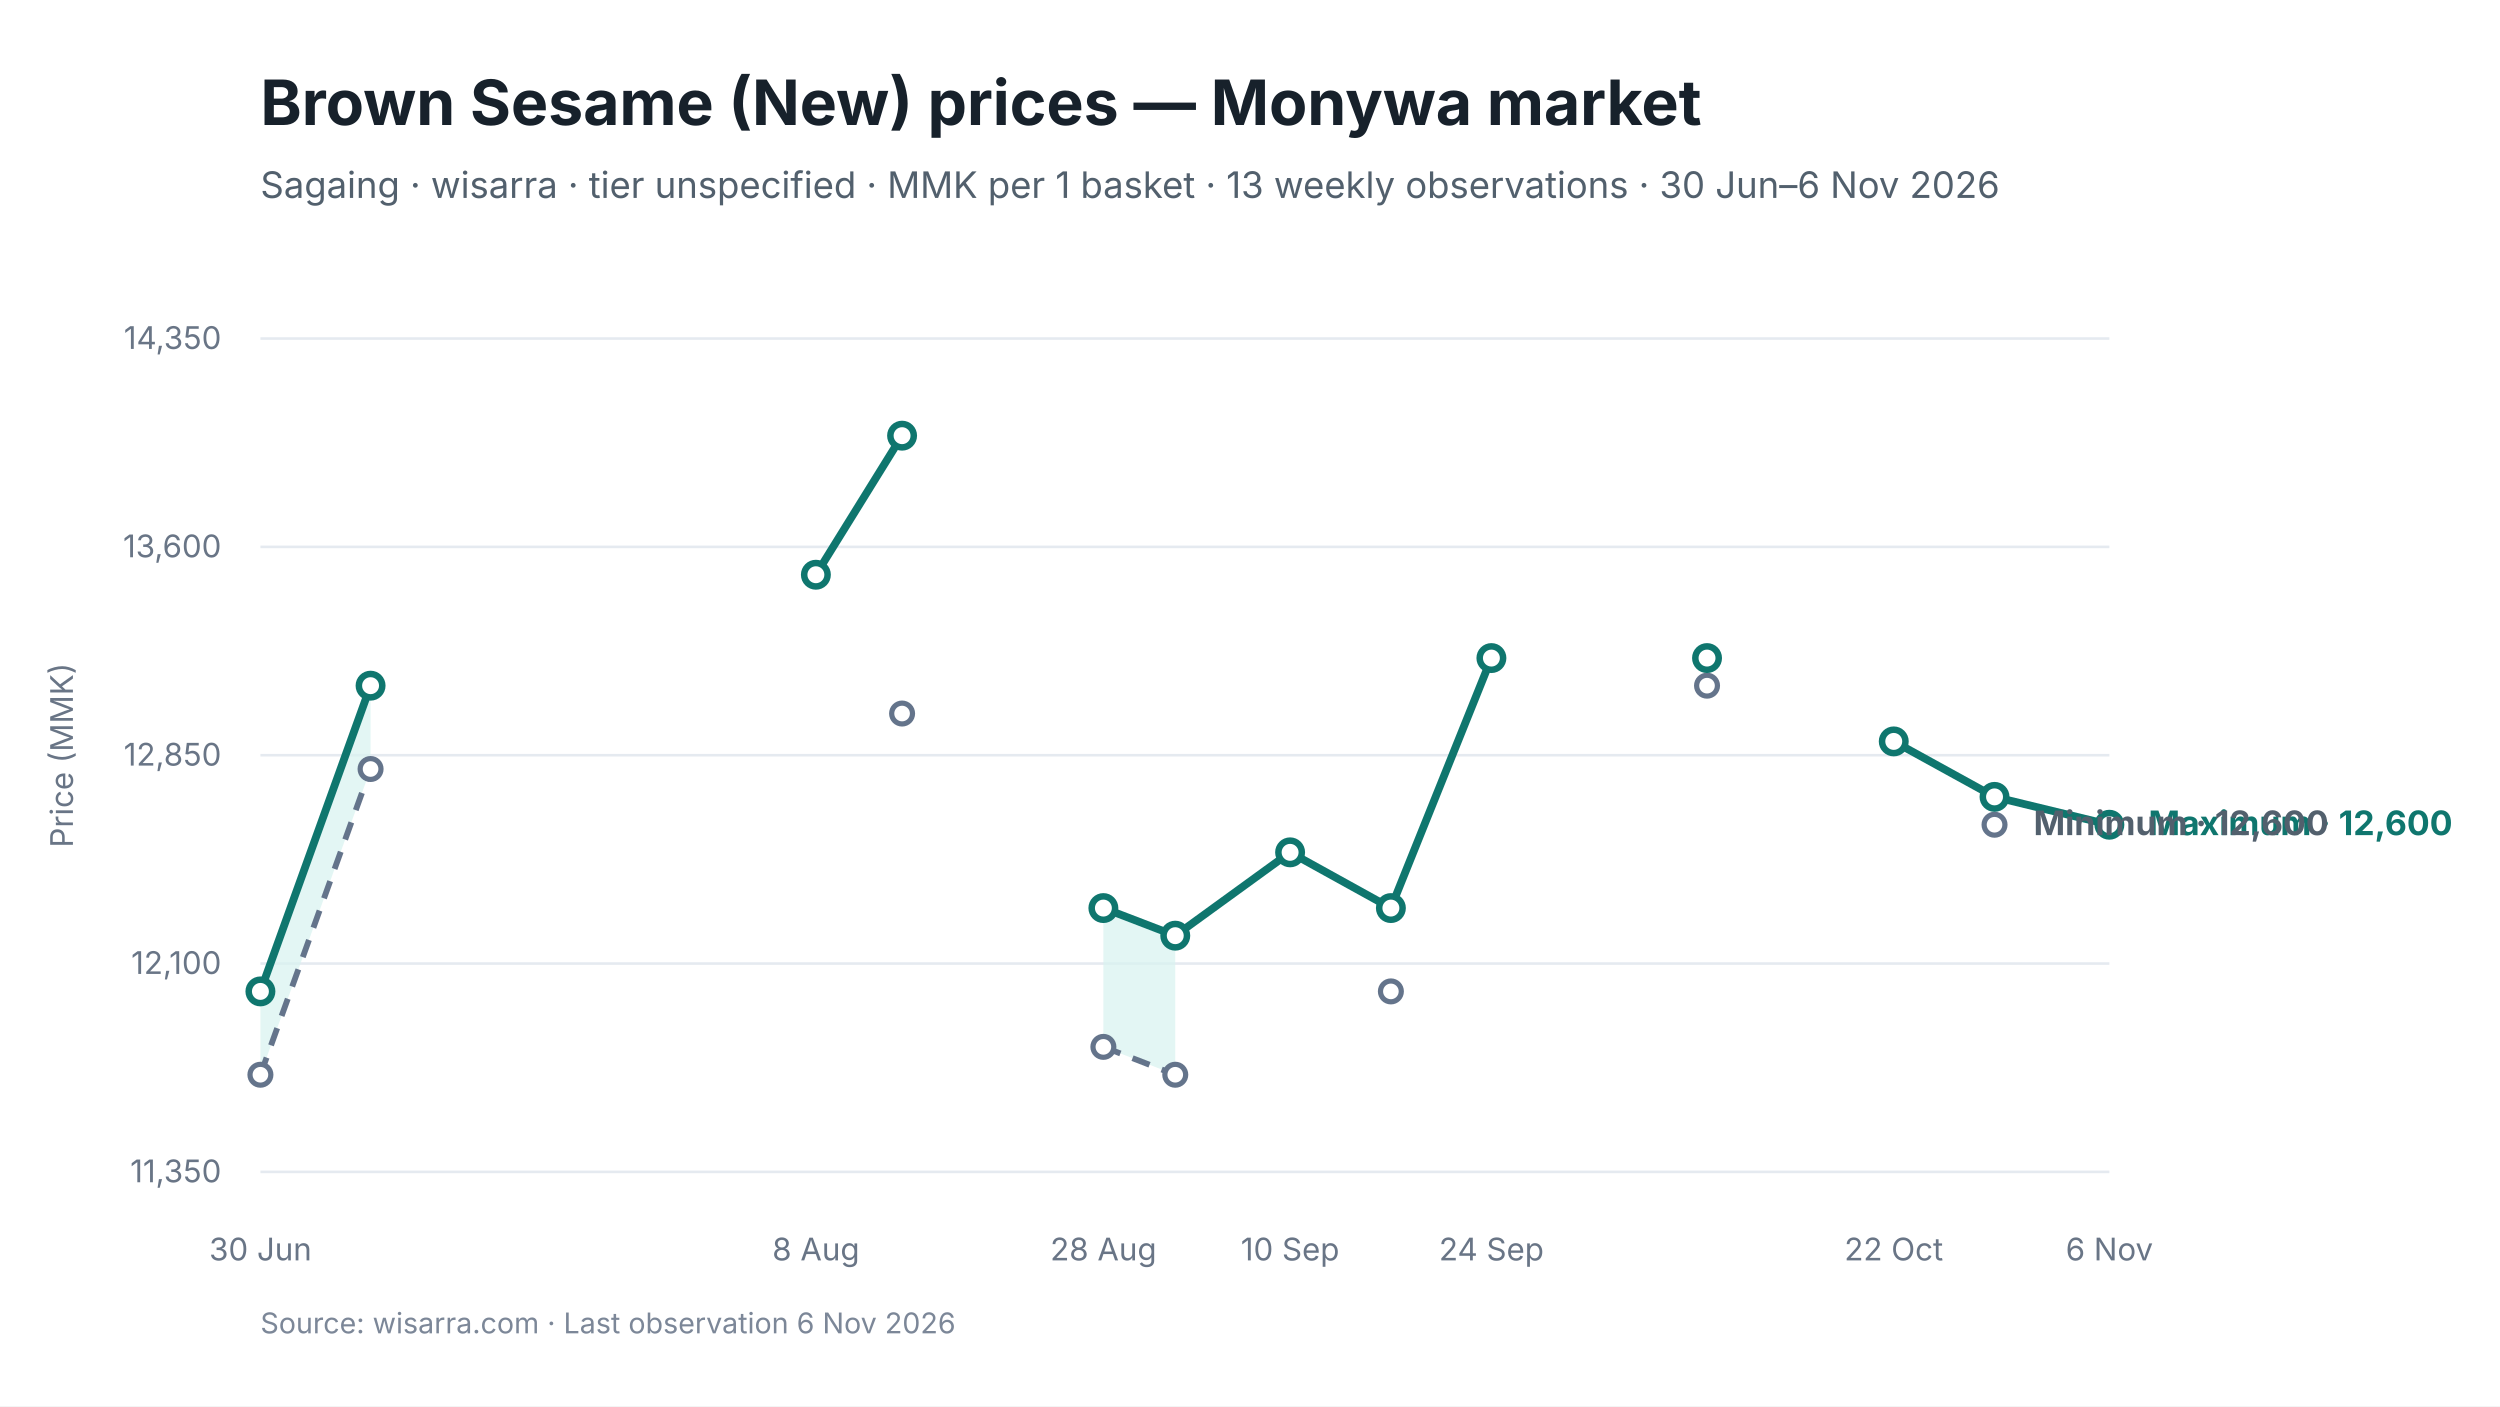
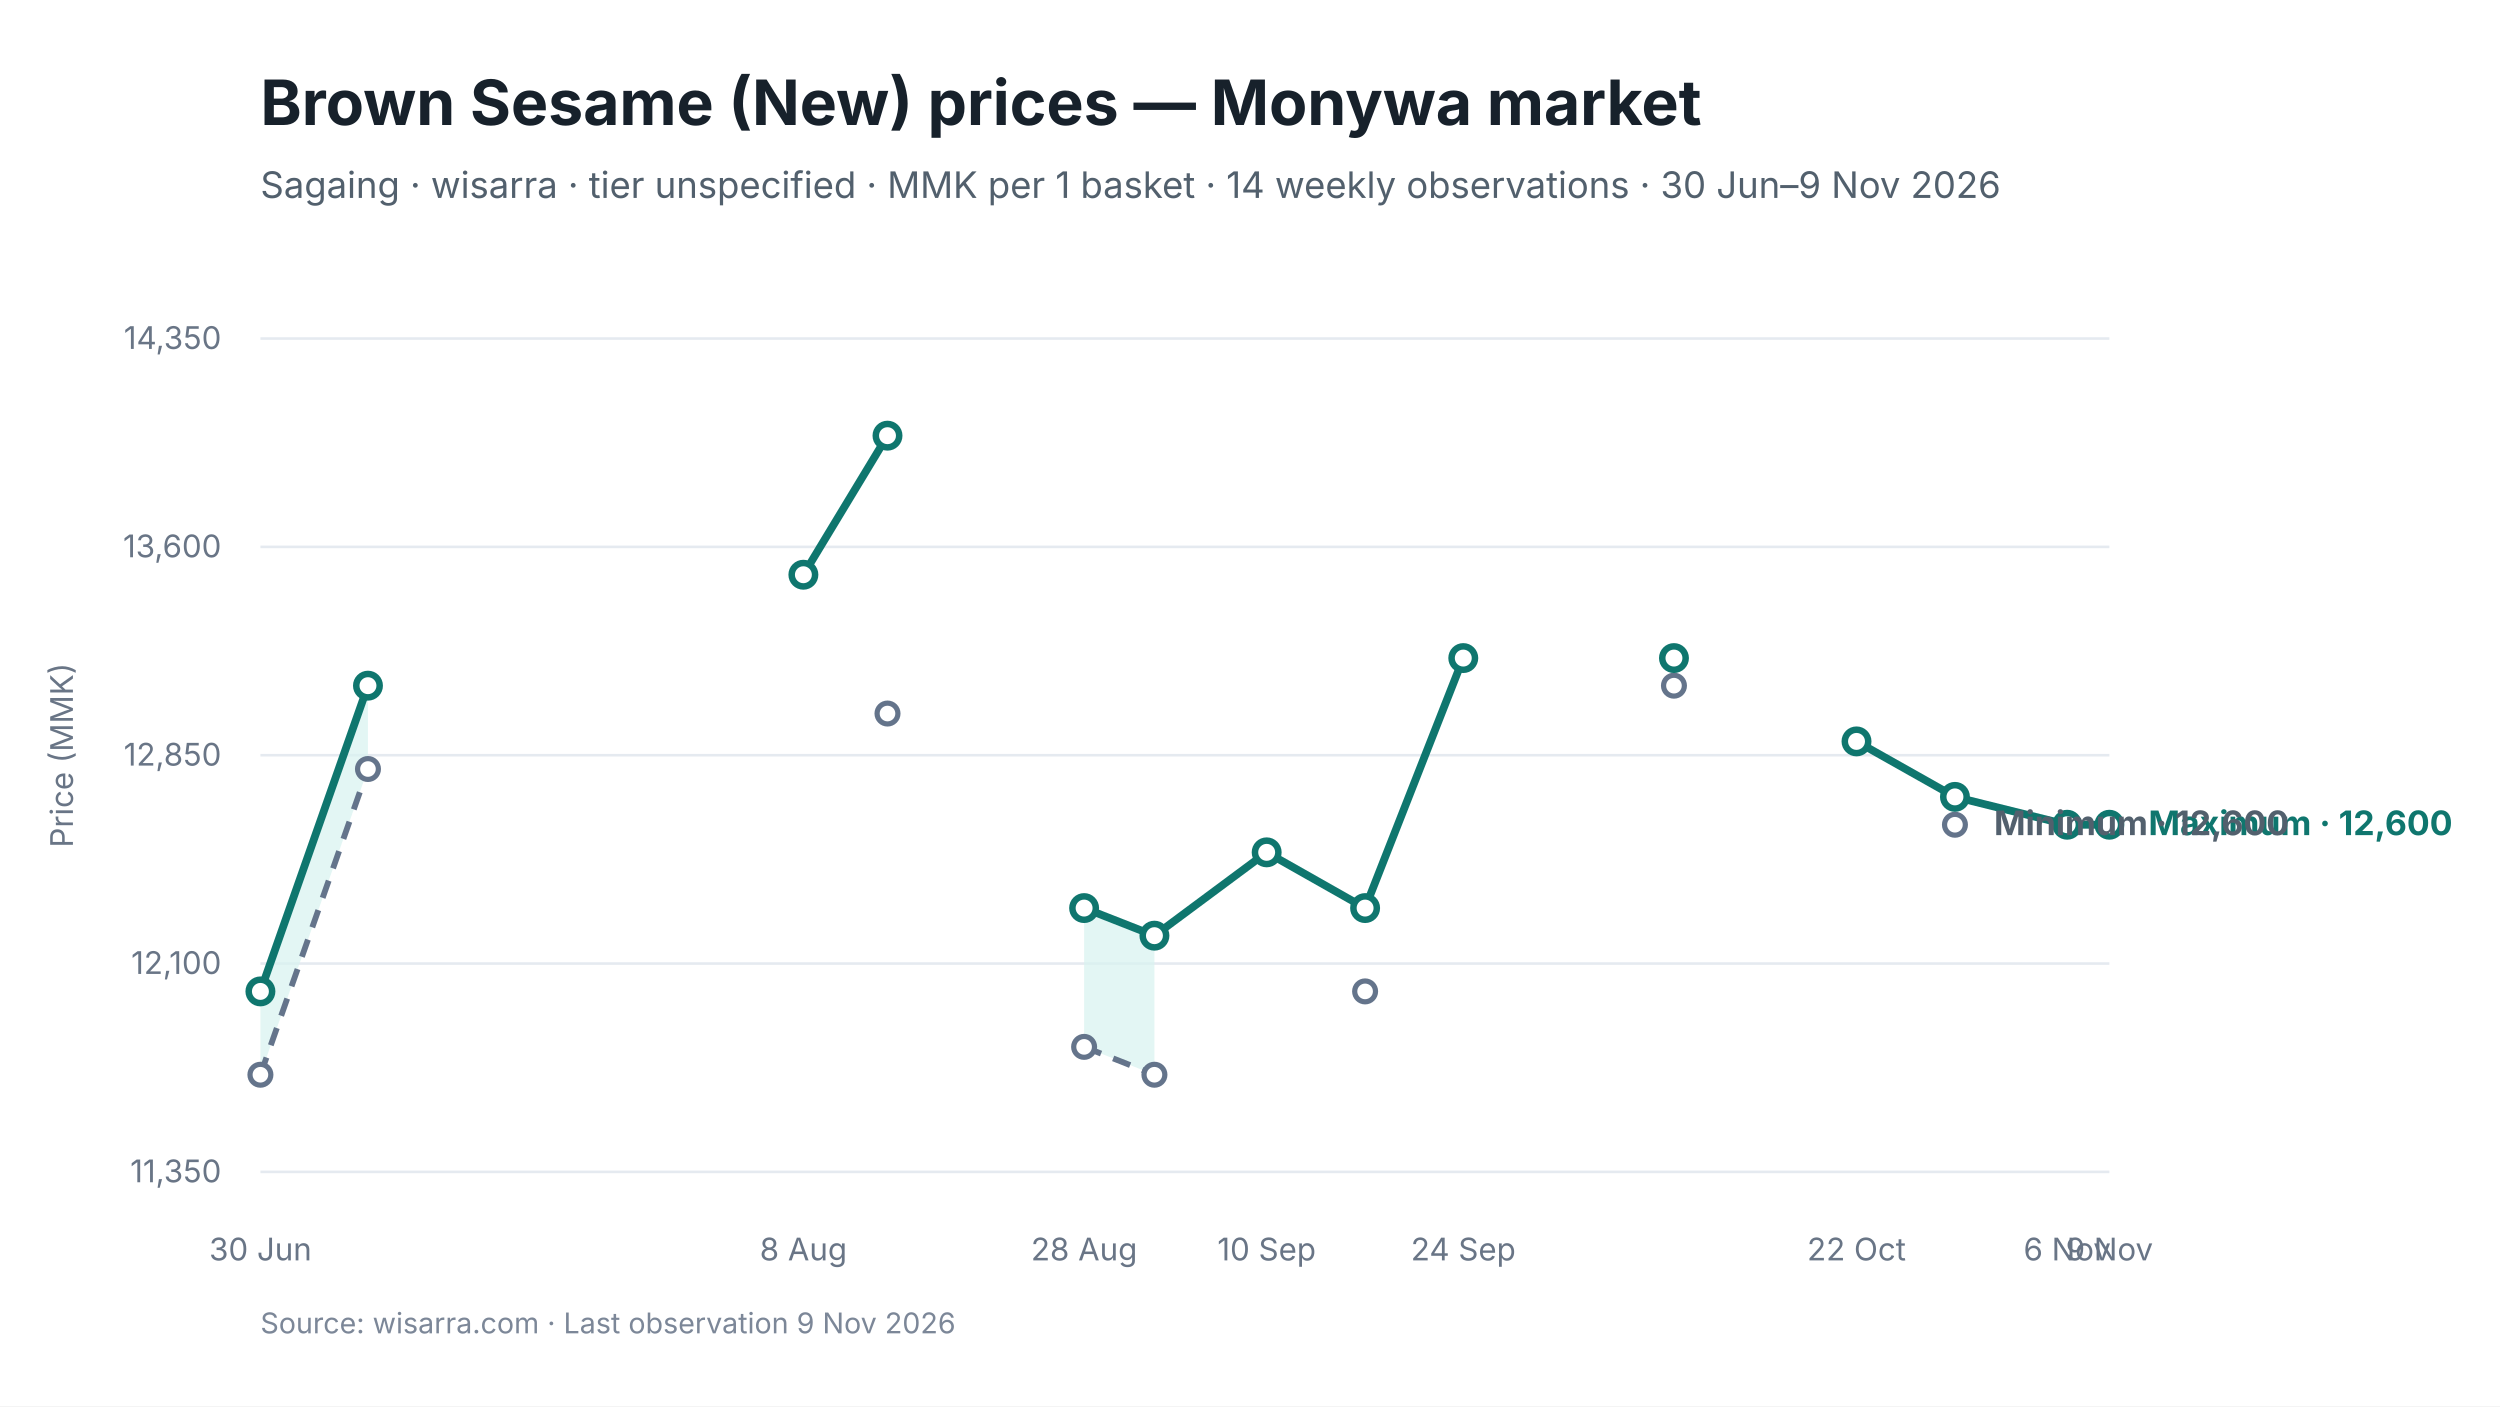
<svg xmlns="http://www.w3.org/2000/svg" viewBox="0 0 960 540" width="960" height="540" role="img" aria-labelledby="chart-title chart-desc">
  <style>
text { font-family: Inter, -apple-system, BlinkMacSystemFont, "Segoe UI", sans-serif; fill: #17212B; }
.chart-title { font-size: 24px; font-weight: 650; }
.subtitle { font-size: 14px; fill: #52606D; }
.axis { font-size: 12px; fill: #697586; }
.grid { stroke: #E5EAF0; stroke-width: 1; }
.range { fill: #D9F3F0; fill-opacity: 0.72; }
.maximum { stroke: #0F766E; stroke-width: 3; fill: none; }
.minimum { stroke: #64748B; stroke-width: 2.25; stroke-dasharray: 7 5; fill: none; }
.modal { stroke: #2563EB; stroke-width: 3; fill: none; }
.point-max { fill: #FFFFFF; stroke: #0F766E; stroke-width: 2.5; }
.point-min { fill: #FFFFFF; stroke: #64748B; stroke-width: 2; }
.point-modal { fill: #FFFFFF; stroke: #2563EB; stroke-width: 2.5; }
.direct-label { font-size: 13px; font-weight: 650; }
.maximum-label { fill: #0F766E; }
.minimum-label { fill: #52606D; }
.combined-label { fill: #334155; }
.modal-label { fill: #1D4ED8; }
.source { font-size: 11px; fill: #7C8798; }
</style>
  <rect width="960" height="540" fill="#FFFFFF" />
  <text id="chart-title" x="100" y="48" class="chart-title">Brown Sesame (New) prices — Monywa market</text>
-   <text x="100" y="76" class="subtitle">Sagaing · wisarra · tier unspecified · MMK per 1 basket · 13 weekly observations · 30 Jun–6 Nov 2026</text>
+   <text x="100" y="76" class="subtitle">Sagaing · wisarra · tier unspecified · MMK per 1 basket · 14 weekly observations · 30 Jun–9 Nov 2026</text>
  <line x1="100" y1="130.0" x2="810" y2="130.0" class="grid" />
  <text x="85" y="134.0" text-anchor="end" class="axis">14,350</text>
  <line x1="100" y1="210.0" x2="810" y2="210.0" class="grid" />
  <text x="85" y="214.0" text-anchor="end" class="axis">13,600</text>
  <line x1="100" y1="290.0" x2="810" y2="290.0" class="grid" />
  <text x="85" y="294.0" text-anchor="end" class="axis">12,850</text>
  <line x1="100" y1="370.0" x2="810" y2="370.0" class="grid" />
  <text x="85" y="374.0" text-anchor="end" class="axis">12,100</text>
  <line x1="100" y1="450.0" x2="810" y2="450.0" class="grid" />
  <text x="85" y="454.0" text-anchor="end" class="axis">11,350</text>
-   <polygon points="100.0,412.7 142.3,295.3 142.3,263.3 100.0,380.7" class="range" />
-   <polygon points="423.7,402.0 451.3,412.7 451.3,359.3 423.7,348.7" class="range" />
-   <path d="M 100.0 412.7 L 142.3 295.3" class="minimum" />
-   <path d="M 423.7 402.0 L 451.3 412.7" class="minimum" />
-   <path d="M 100.0 380.7 L 142.3 263.3" class="maximum" />
-   <path d="M 313.3 220.7 L 346.4 167.3" class="maximum" />
-   <path d="M 423.7 348.7 L 451.3 359.3 L 495.4 327.3 L 534.1 348.7 L 572.7 252.7" class="maximum" />
-   <path d="M 727.2 284.7 L 765.9 306.0 L 810.0 316.7" class="maximum" />
+   <polygon points="100.0,412.7 141.3,295.3 141.3,263.3 100.0,380.7" class="range" />
+   <polygon points="416.3,402.0 443.3,412.7 443.3,359.3 416.3,348.7" class="range" />
+   <path d="M 100.0 412.7 L 141.3 295.3" class="minimum" />
+   <path d="M 416.3 402.0 L 443.3 412.7" class="minimum" />
+   <path d="M 100.0 380.7 L 141.3 263.3" class="maximum" />
+   <path d="M 308.5 220.7 L 340.8 167.3" class="maximum" />
+   <path d="M 416.3 348.7 L 443.3 359.3 L 486.4 327.3 L 524.2 348.7 L 561.9 252.7" class="maximum" />
+   <path d="M 712.9 284.7 L 750.7 306.0 L 793.8 316.7 L 810.0 316.7" class="maximum" />
  <circle cx="100.0" cy="412.7" r="4" class="point-min" />
-   <circle cx="142.3" cy="295.3" r="4" class="point-min" />
-   <circle cx="346.4" cy="274.0" r="4" class="point-min" />
-   <circle cx="423.7" cy="402.0" r="4" class="point-min" />
-   <circle cx="451.3" cy="412.7" r="4" class="point-min" />
-   <circle cx="534.1" cy="380.7" r="4" class="point-min" />
-   <circle cx="655.5" cy="263.3" r="4" class="point-min" />
-   <circle cx="765.9" cy="316.7" r="4" class="point-min" />
+   <circle cx="141.3" cy="295.3" r="4" class="point-min" />
+   <circle cx="340.8" cy="274.0" r="4" class="point-min" />
+   <circle cx="416.3" cy="402.0" r="4" class="point-min" />
+   <circle cx="443.3" cy="412.7" r="4" class="point-min" />
+   <circle cx="524.2" cy="380.7" r="4" class="point-min" />
+   <circle cx="642.8" cy="263.3" r="4" class="point-min" />
+   <circle cx="750.7" cy="316.7" r="4" class="point-min" />
  <circle cx="100.0" cy="380.7" r="4.5" class="point-max" />
-   <circle cx="142.3" cy="263.3" r="4.5" class="point-max" />
-   <circle cx="313.3" cy="220.7" r="4.5" class="point-max" />
-   <circle cx="346.4" cy="167.3" r="4.5" class="point-max" />
-   <circle cx="423.7" cy="348.7" r="4.5" class="point-max" />
-   <circle cx="451.3" cy="359.3" r="4.5" class="point-max" />
-   <circle cx="495.4" cy="327.3" r="4.5" class="point-max" />
-   <circle cx="534.1" cy="348.7" r="4.5" class="point-max" />
-   <circle cx="572.7" cy="252.7" r="4.5" class="point-max" />
-   <circle cx="655.5" cy="252.7" r="4.5" class="point-max" />
-   <circle cx="727.2" cy="284.7" r="4.5" class="point-max" />
-   <circle cx="765.9" cy="306.0" r="4.5" class="point-max" />
+   <circle cx="141.3" cy="263.3" r="4.5" class="point-max" />
+   <circle cx="308.5" cy="220.7" r="4.5" class="point-max" />
+   <circle cx="340.8" cy="167.3" r="4.5" class="point-max" />
+   <circle cx="416.3" cy="348.7" r="4.5" class="point-max" />
+   <circle cx="443.3" cy="359.3" r="4.5" class="point-max" />
+   <circle cx="486.4" cy="327.3" r="4.5" class="point-max" />
+   <circle cx="524.2" cy="348.7" r="4.5" class="point-max" />
+   <circle cx="561.9" cy="252.7" r="4.5" class="point-max" />
+   <circle cx="642.8" cy="252.7" r="4.5" class="point-max" />
+   <circle cx="712.9" cy="284.7" r="4.5" class="point-max" />
+   <circle cx="750.7" cy="306.0" r="4.5" class="point-max" />
+   <circle cx="793.8" cy="316.7" r="4.5" class="point-max" />
  <circle cx="810.0" cy="316.7" r="4.5" class="point-max" />
  <text x="100.0" y="484" text-anchor="middle" class="axis">30 Jun</text>
-   <text x="313.3" y="484" text-anchor="middle" class="axis">8 Aug</text>
-   <text x="423.7" y="484" text-anchor="middle" class="axis">28 Aug</text>
-   <text x="495.4" y="484" text-anchor="middle" class="axis">10 Sep</text>
-   <text x="572.7" y="484" text-anchor="middle" class="axis">24 Sep</text>
-   <text x="727.2" y="484" text-anchor="middle" class="axis">22 Oct</text>
-   <text x="810.0" y="484" text-anchor="middle" class="axis">6 Nov</text>
+   <text x="308.5" y="484" text-anchor="middle" class="axis">8 Aug</text>
+   <text x="416.3" y="484" text-anchor="middle" class="axis">28 Aug</text>
+   <text x="486.4" y="484" text-anchor="middle" class="axis">10 Sep</text>
+   <text x="561.9" y="484" text-anchor="middle" class="axis">24 Sep</text>
+   <text x="712.9" y="484" text-anchor="middle" class="axis">22 Oct</text>
+   <text x="793.8" y="484" text-anchor="middle" class="axis">6 Nov</text>
+   <text x="810.0" y="484" text-anchor="middle" class="axis">9 Nov</text>
  <text x="825.0" y="320.7" class="direct-label maximum-label">Maximum · 12,600</text>
-   <text x="780.9" y="320.7" class="direct-label minimum-label">Minimum · 12,600</text>
+   <text x="765.7" y="320.7" class="direct-label minimum-label">Minimum · 12,600</text>
  <text x="28" y="290.0" text-anchor="middle" class="axis" transform="rotate(-90 28 290.0)">Price (MMK)</text>
-   <text x="100" y="512" class="source">Source: wisarra.com · Last observation 6 Nov 2026</text>
+   <text x="100" y="512" class="source">Source: wisarra.com · Last observation 9 Nov 2026</text>
</svg>
